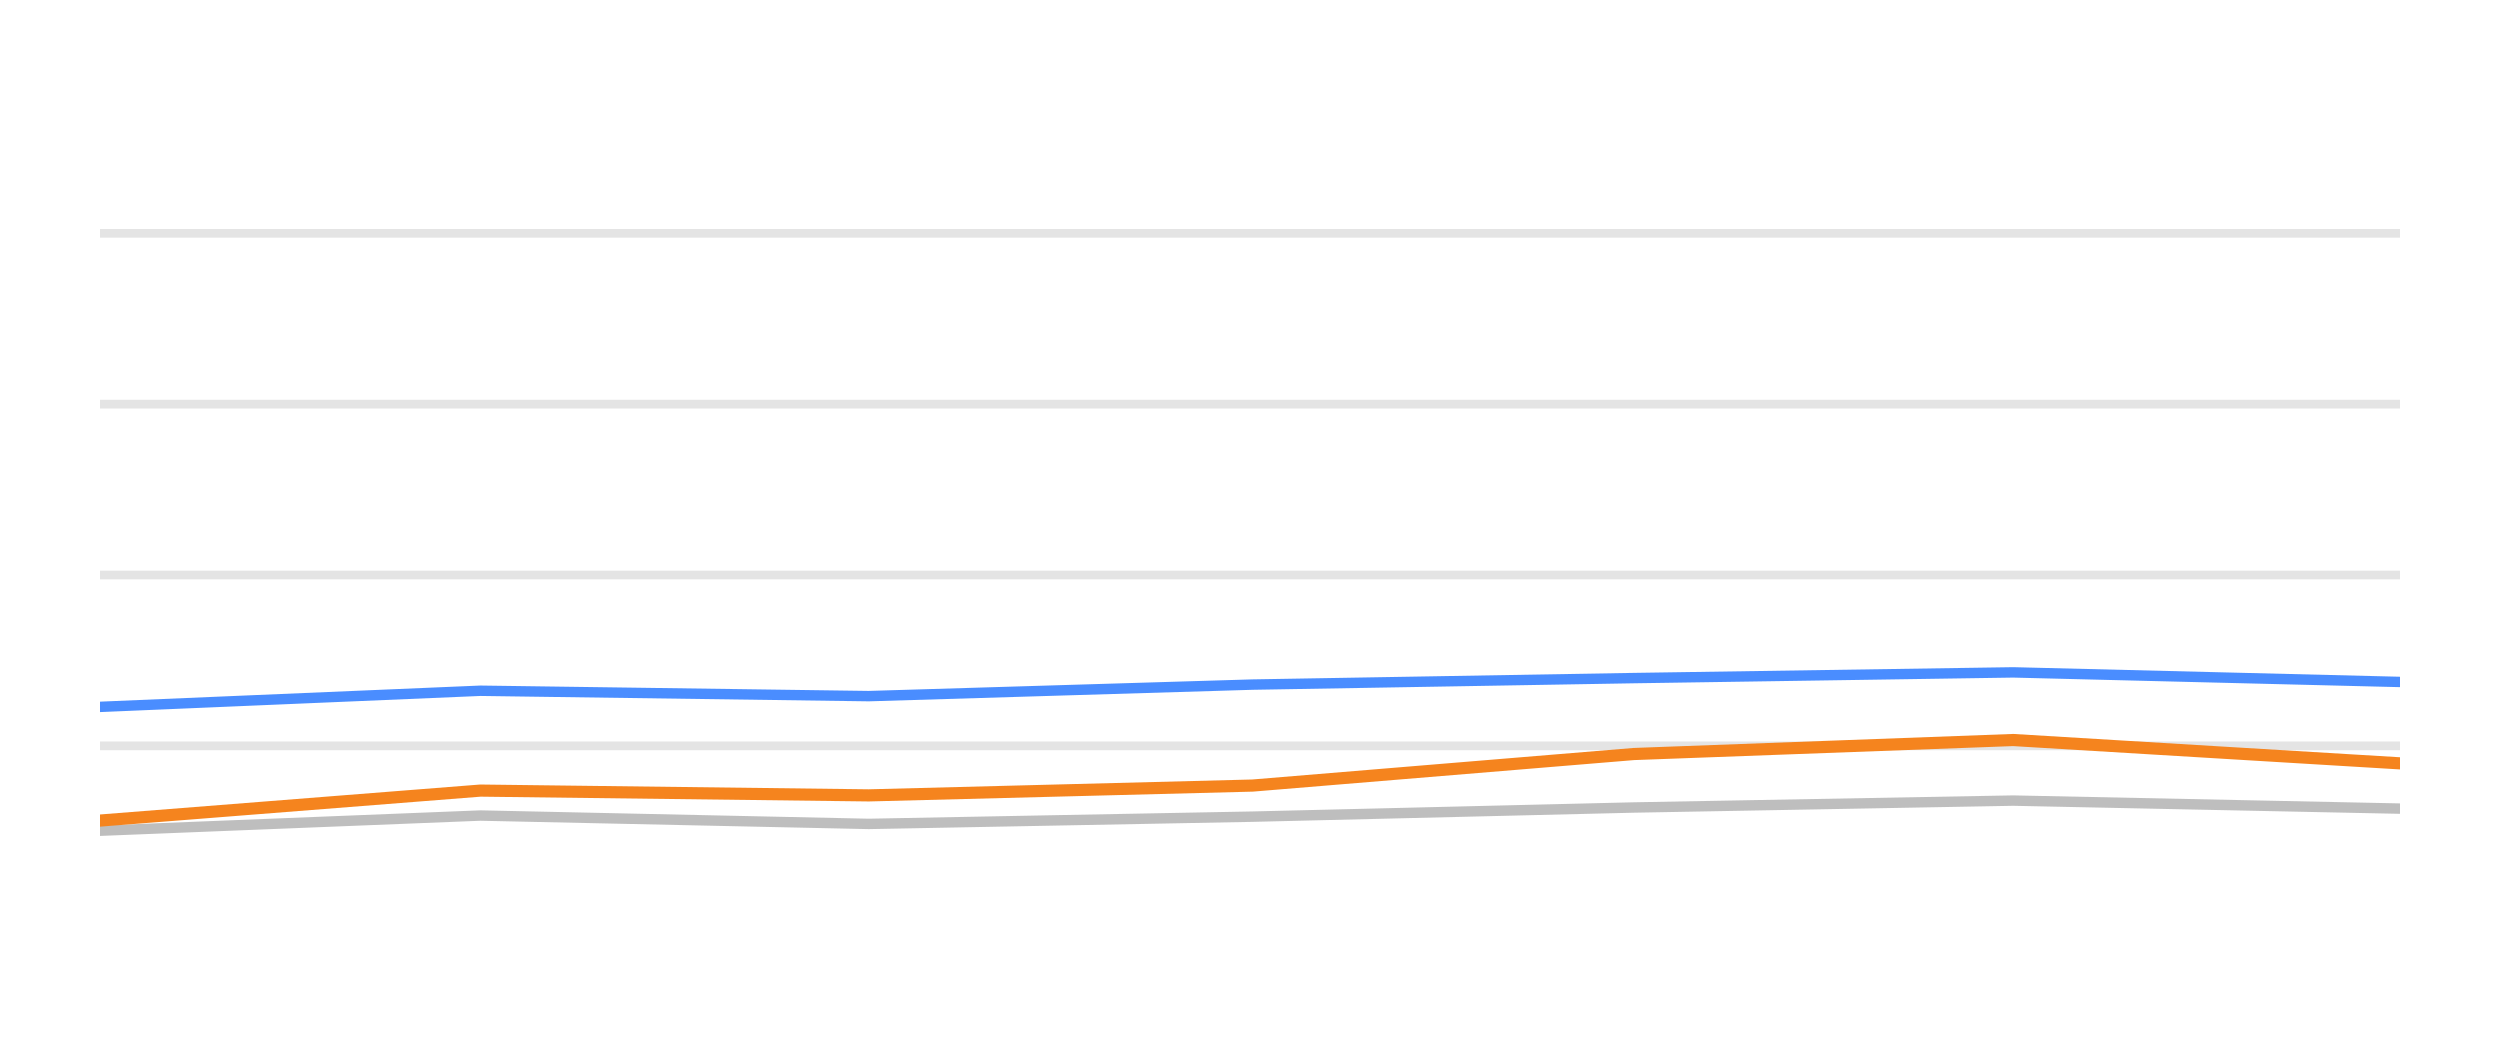
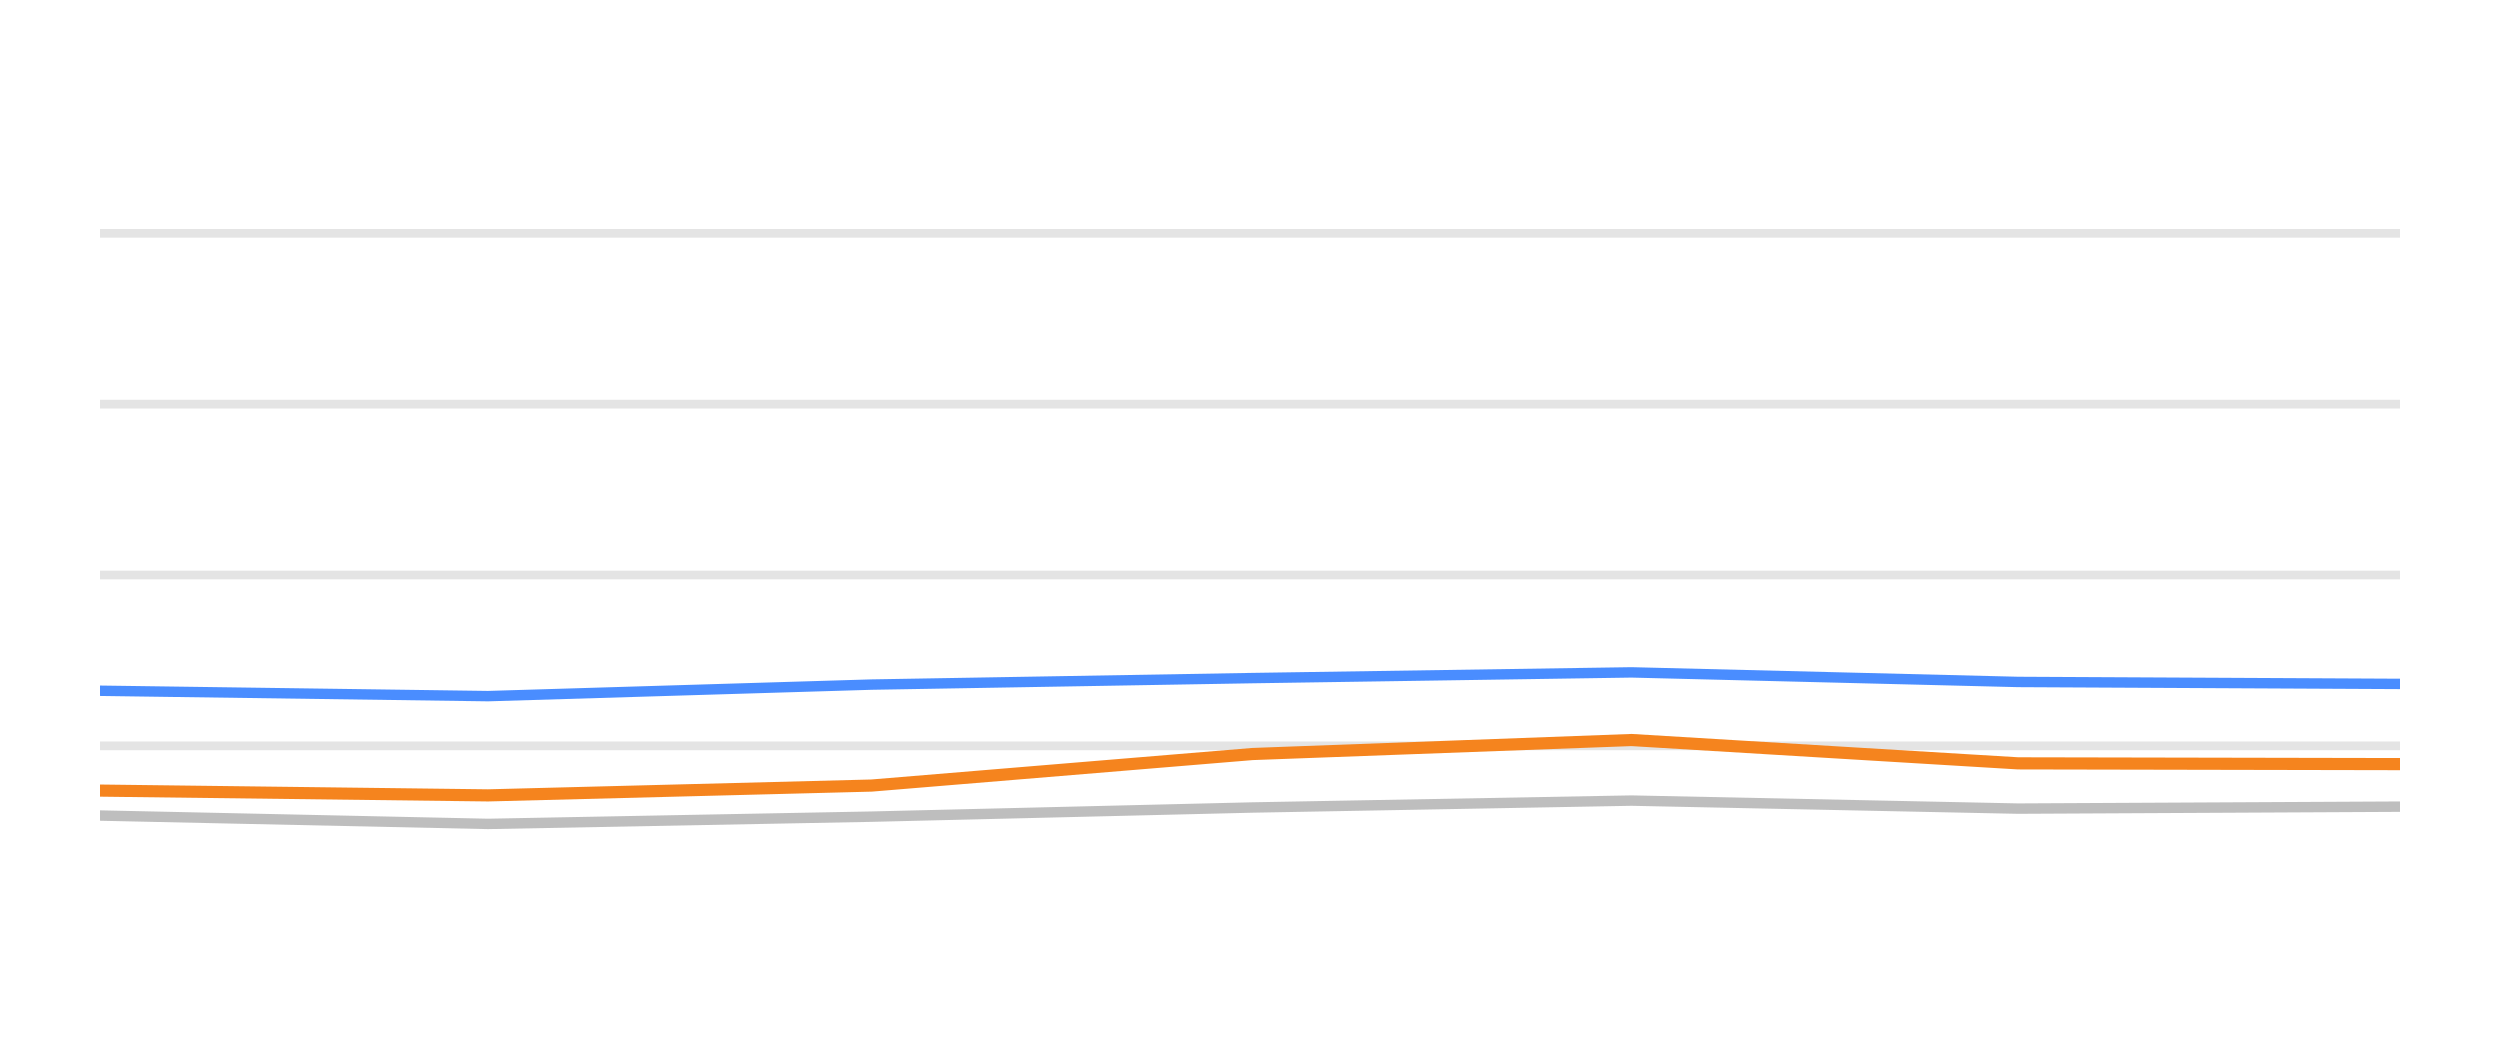
<svg xmlns="http://www.w3.org/2000/svg" width="144pt" height="60pt" viewBox="0 0 144 60" version="1.1">
  <defs>
    <style type="text/css">*{stroke-linejoin: round; stroke-linecap: butt}</style>
  </defs>
  <g id="figure_1">
    <g id="patch_1">
      <path d="M 0 60  L 144 60  L 144 0  L 0 0  L 0 60  z " style="fill: none; opacity: 0" />
    </g>
    <g id="axes_1">
      <g id="patch_2">
        <path d="M 5.76 52.8  L 138.24 52.8  L 138.24 3.6  L 5.76 3.6  L 5.76 52.8  z " style="fill: none" />
      </g>
      <g id="matplotlib.axis_1" />
      <g id="matplotlib.axis_2" />
      <g id="line2d_1">
-         <path d="M 5.76 42.96  L 138.24 42.96  " clip-path="url(#pa0867fdb9f)" style="fill: none; stroke: #b2b2b2; stroke-opacity: 0.35; stroke-width: 0.5; stroke-linecap: square" />
+         <path d="M 5.76 42.96  L 138.24 42.96  " clip-path="url(#p3f2df2900d)" style="fill: none; stroke: #b2b2b2; stroke-opacity: 0.35; stroke-width: 0.5; stroke-linecap: square" />
      </g>
      <g id="line2d_2">
-         <path d="M 5.76 33.12  L 138.24 33.12  " clip-path="url(#pa0867fdb9f)" style="fill: none; stroke: #b2b2b2; stroke-opacity: 0.35; stroke-width: 0.5; stroke-linecap: square" />
+         <path d="M 5.76 33.12  L 138.24 33.12  " clip-path="url(#p3f2df2900d)" style="fill: none; stroke: #b2b2b2; stroke-opacity: 0.35; stroke-width: 0.5; stroke-linecap: square" />
      </g>
      <g id="line2d_3">
-         <path d="M 5.76 23.28  L 138.24 23.28  " clip-path="url(#pa0867fdb9f)" style="fill: none; stroke: #b2b2b2; stroke-opacity: 0.35; stroke-width: 0.5; stroke-linecap: square" />
+         <path d="M 5.76 23.28  L 138.24 23.28  " clip-path="url(#p3f2df2900d)" style="fill: none; stroke: #b2b2b2; stroke-opacity: 0.35; stroke-width: 0.5; stroke-linecap: square" />
      </g>
      <g id="line2d_4">
-         <path d="M 5.76 13.44  L 138.24 13.44  " clip-path="url(#pa0867fdb9f)" style="fill: none; stroke: #b2b2b2; stroke-opacity: 0.35; stroke-width: 0.5; stroke-linecap: square" />
+         <path d="M 5.76 13.44  L 138.24 13.44  " clip-path="url(#p3f2df2900d)" style="fill: none; stroke: #b2b2b2; stroke-opacity: 0.35; stroke-width: 0.5; stroke-linecap: square" />
      </g>
      <g id="line2d_5">
-         <path d="M 5.76 47.85  L 27.673 46.975  L 50.038 47.457  L 72.152 47.039  L 94.101 46.512  L 115.958 46.114  L 138.24 46.576  " clip-path="url(#pa0867fdb9f)" style="fill: none; stroke: #bebebe; stroke-width: 0.6; stroke-linecap: round" />
+         <path d="M 5.76 46.975  L 28.107 47.457  L 50.204 47.039  L 72.136 46.512  L 93.976 46.114  L 116.241 46.576  L 138.24 46.463  " clip-path="url(#p3f2df2900d)" style="fill: none; stroke: #bebebe; stroke-width: 0.6; stroke-linecap: round" />
      </g>
      <g id="line2d_6">
-         <path d="M 5.76 40.716  L 27.673 39.787  L 50.038 40.097  L 72.152 39.432  L 94.101 39.058  L 115.958 38.729  L 138.24 39.28  " clip-path="url(#pa0867fdb9f)" style="fill: none; stroke: #4a8dff; stroke-width: 0.6; stroke-linecap: round" />
+         <path d="M 5.76 39.787  L 28.107 40.097  L 50.204 39.432  L 72.136 39.058  L 93.976 38.729  L 116.241 39.28  L 138.24 39.393  " clip-path="url(#p3f2df2900d)" style="fill: none; stroke: #4a8dff; stroke-width: 0.6; stroke-linecap: round" />
      </g>
      <g id="line2d_7">
-         <path d="M 5.76 47.265  L 27.673 45.538  L 50.038 45.814  L 72.152 45.248  L 94.101 43.432  L 115.958 42.625  L 138.24 43.969  " clip-path="url(#pa0867fdb9f)" style="fill: none; stroke: #f5841e; stroke-width: 0.7; stroke-linecap: round" />
+         <path d="M 5.76 45.538  L 28.107 45.814  L 50.204 45.248  L 72.136 43.432  L 93.976 42.625  L 116.241 43.969  L 138.24 44.013  " clip-path="url(#p3f2df2900d)" style="fill: none; stroke: #f5841e; stroke-width: 0.7; stroke-linecap: round" />
      </g>
    </g>
  </g>
  <defs>
-     <clipPath id="pa0867fdb9f">
+     <clipPath id="p3f2df2900d">
      <rect x="5.76" y="3.6" width="132.48" height="49.2" />
    </clipPath>
  </defs>
</svg>
